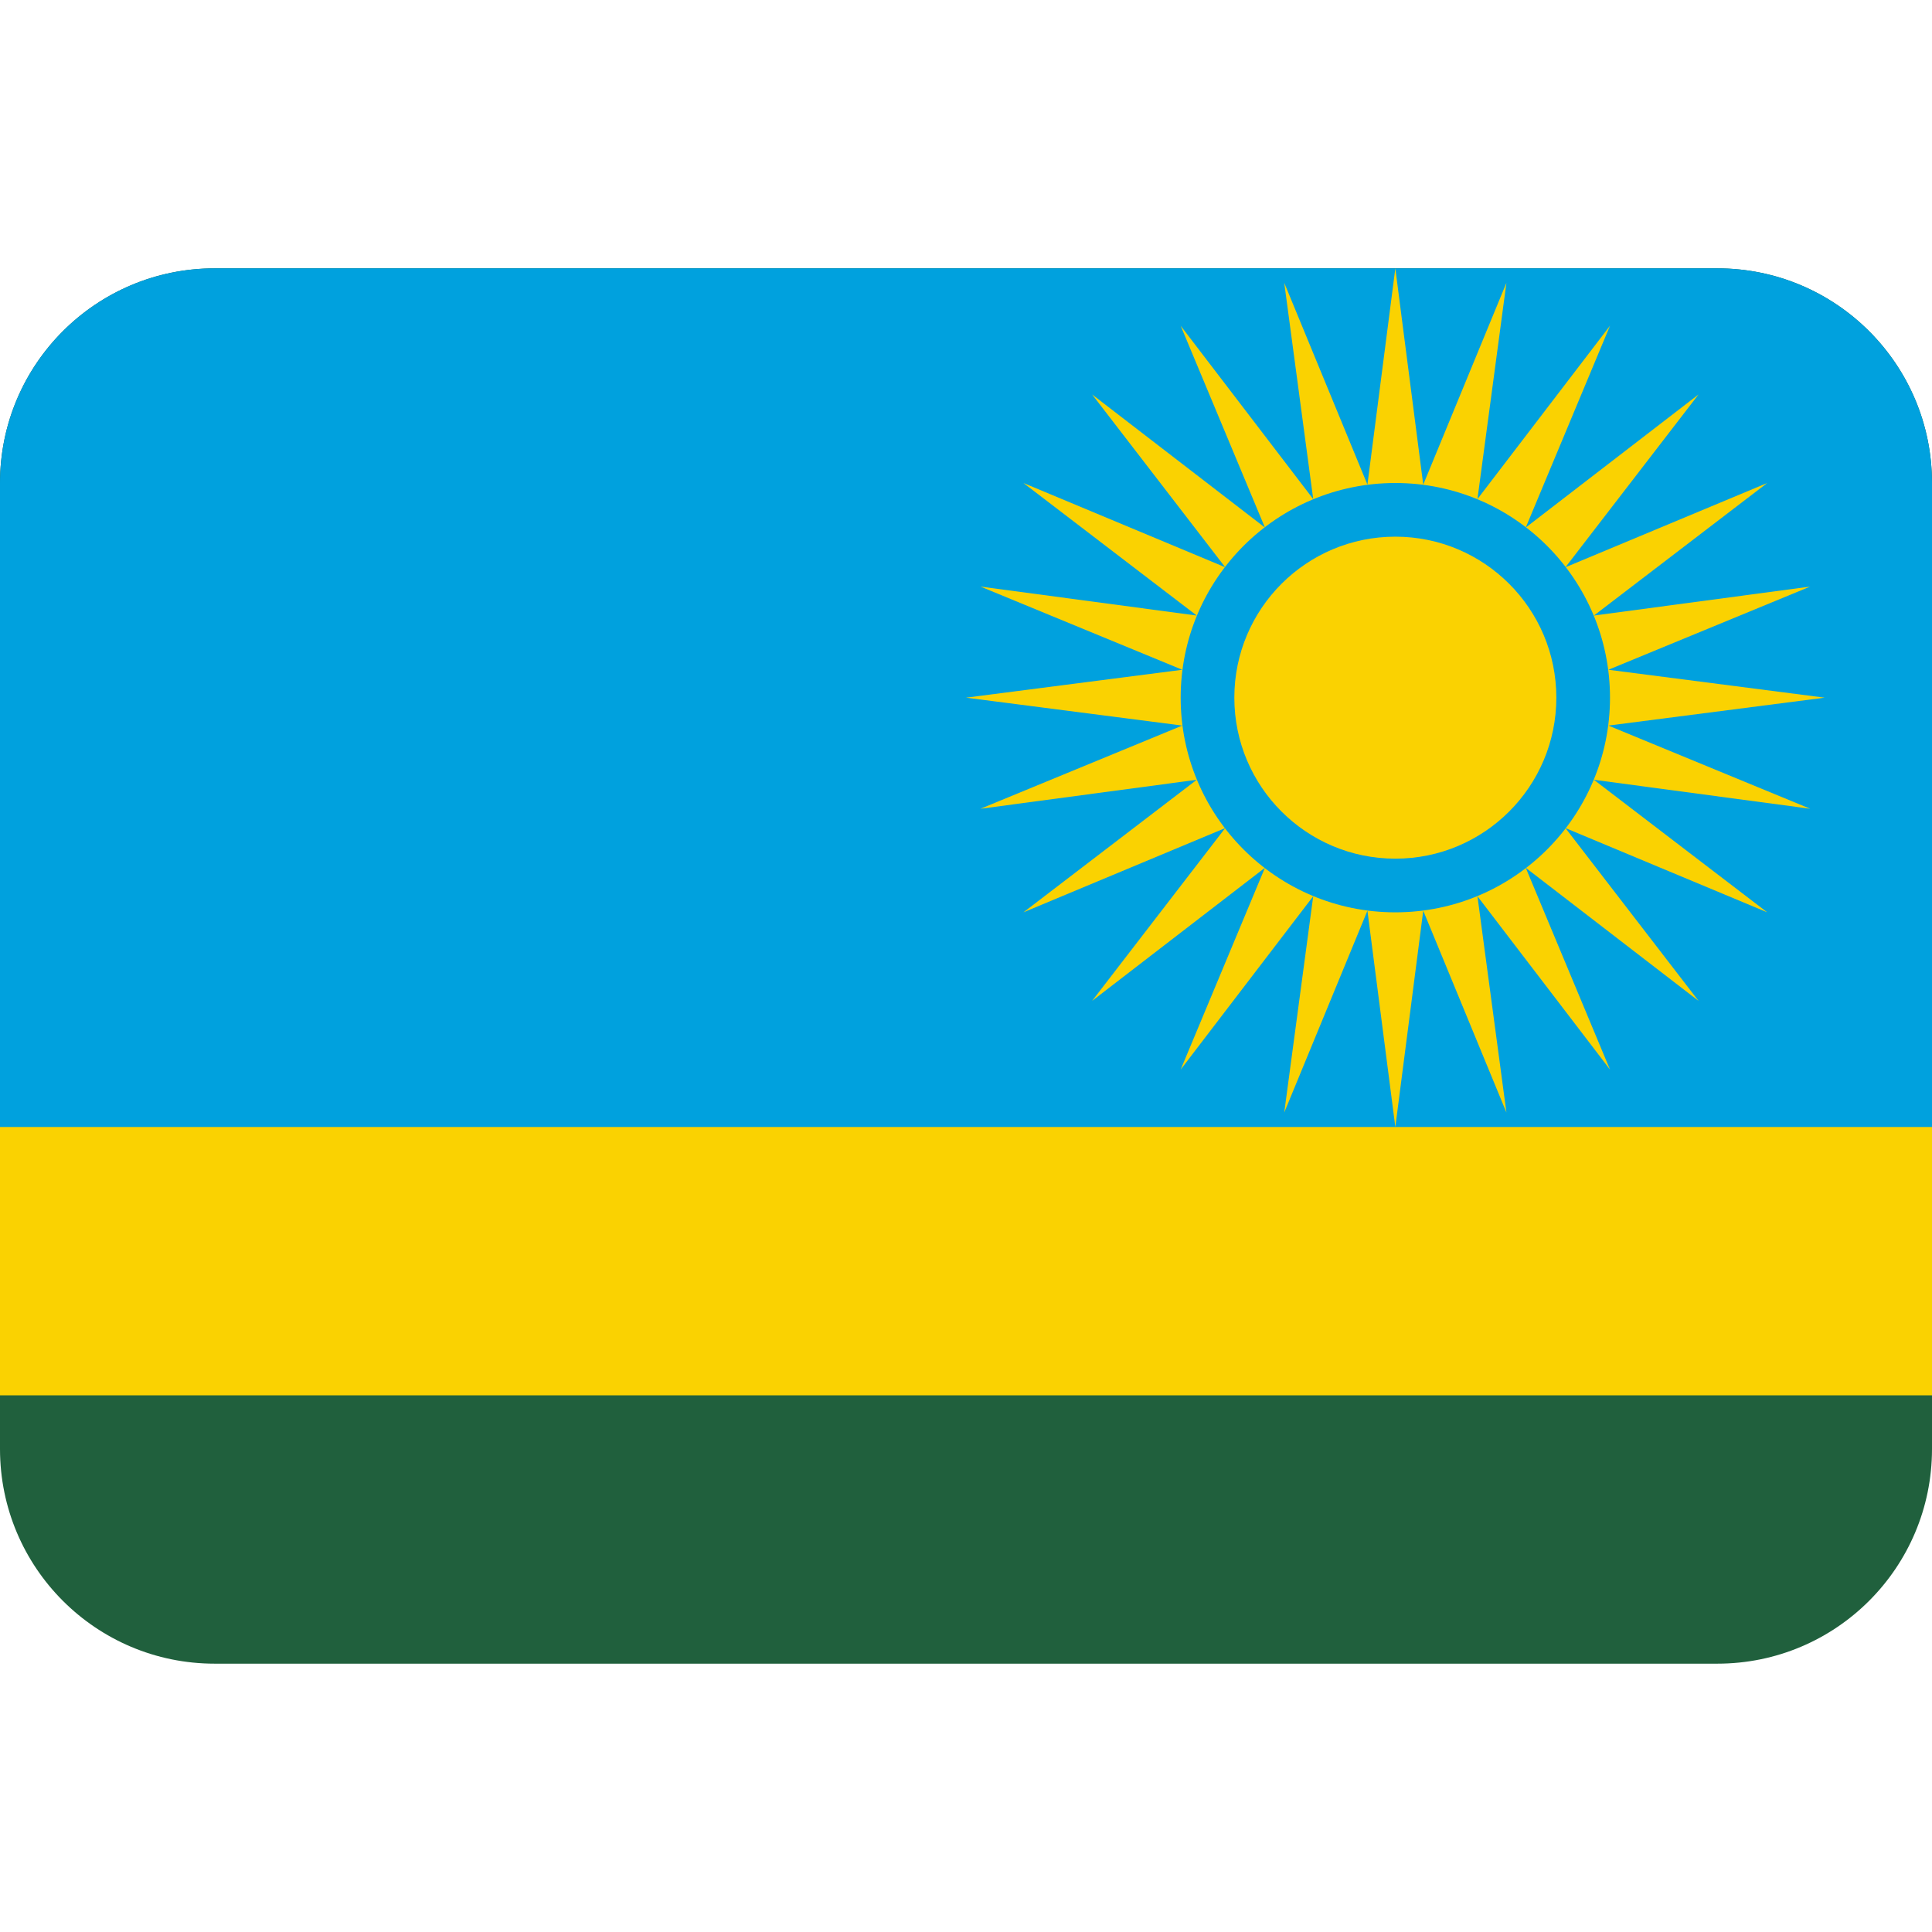
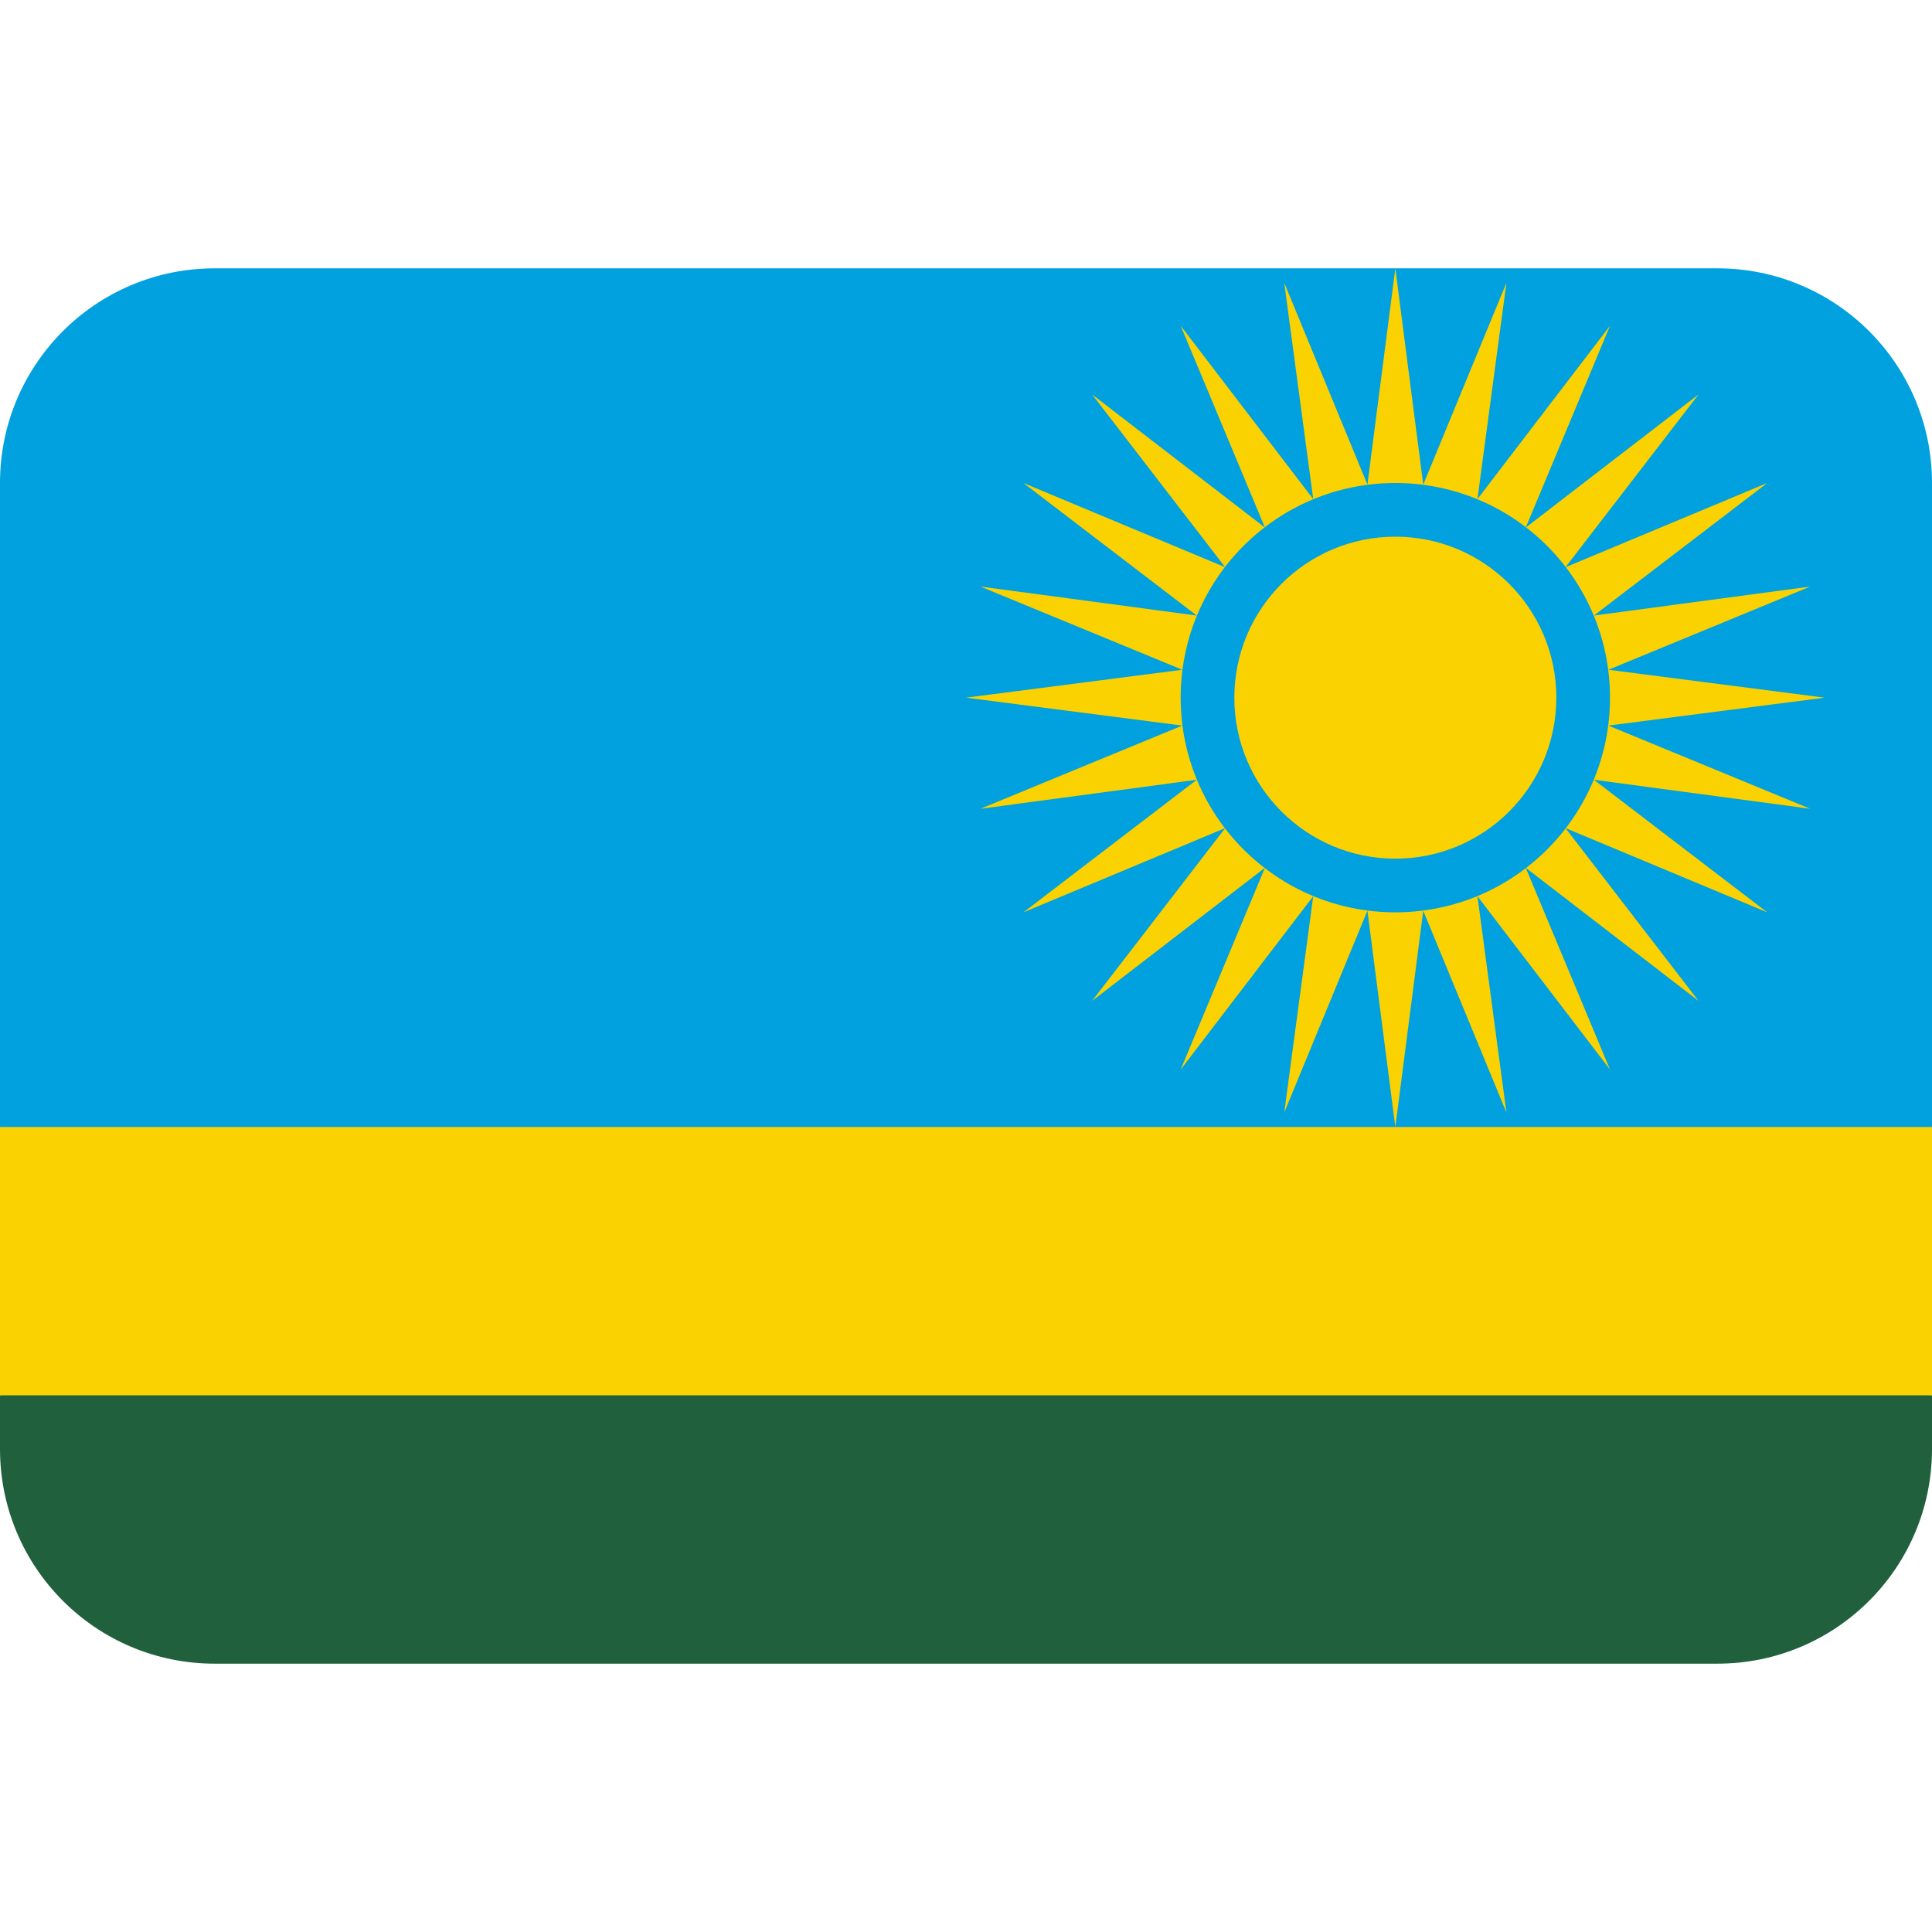
<svg xmlns="http://www.w3.org/2000/svg" viewBox="0 0 36 36">
-   <path d="m36 27c0 2.21-1.79 4-4 4h-28c-2.21 0-4-1.79-4-4v-18c0-2.21 1.79-4 4-4h28c2.21 0 4 1.79 4 4z" fill="#20603d" />
-   <path d="m0 19h36v7h-36z" fill="#fad201" />
+   <path d="m36 27c0 2.21-1.79 4-4 4h-28c-2.21 0-4-1.79-4-4v-1l18-6 18 6z" fill="#20603d" />
+   <path d="m36 21v5h-36v-5l18-6z" fill="#fad201" />
  <path d="m32 5h-28c-2.21 0-4 1.79-4 4v12h36v-12c0-2.21-1.79-4-4-4z" fill="#00a1de" />
  <path d="m26 5 .52 4.03 1.55-3.76-.54 4.03 2.47-3.23-1.57 3.76 3.22-2.48-2.48 3.22 3.76-1.57-3.23 2.47 4.03-.54-3.76 1.55 4.03.52-4.03.52 3.76 1.55-4.03-.54 3.23 2.47-3.76-1.57 2.48 3.22-3.22-2.48 1.57 3.76-2.47-3.23.54 4.03-1.55-3.76-.52 4.03-.52-4.03-1.55 3.76.54-4.03-2.47 3.23 1.57-3.76-3.22 2.48 2.48-3.22-3.76 1.57 3.23-2.47-4.03.54 3.76-1.55-4.03-.52 4.03-.52-3.76-1.55 4.03.54-3.23-2.47 3.76 1.57-2.48-3.22 3.22 2.48-1.57-3.76 2.47 3.23-.54-4.03 1.55 3.76z" fill="#fad201" />
  <circle cx="26" cy="13" fill="#00a1de" r="4" />
  <circle cx="26" cy="13" fill="#fad201" r="3" />
</svg>
